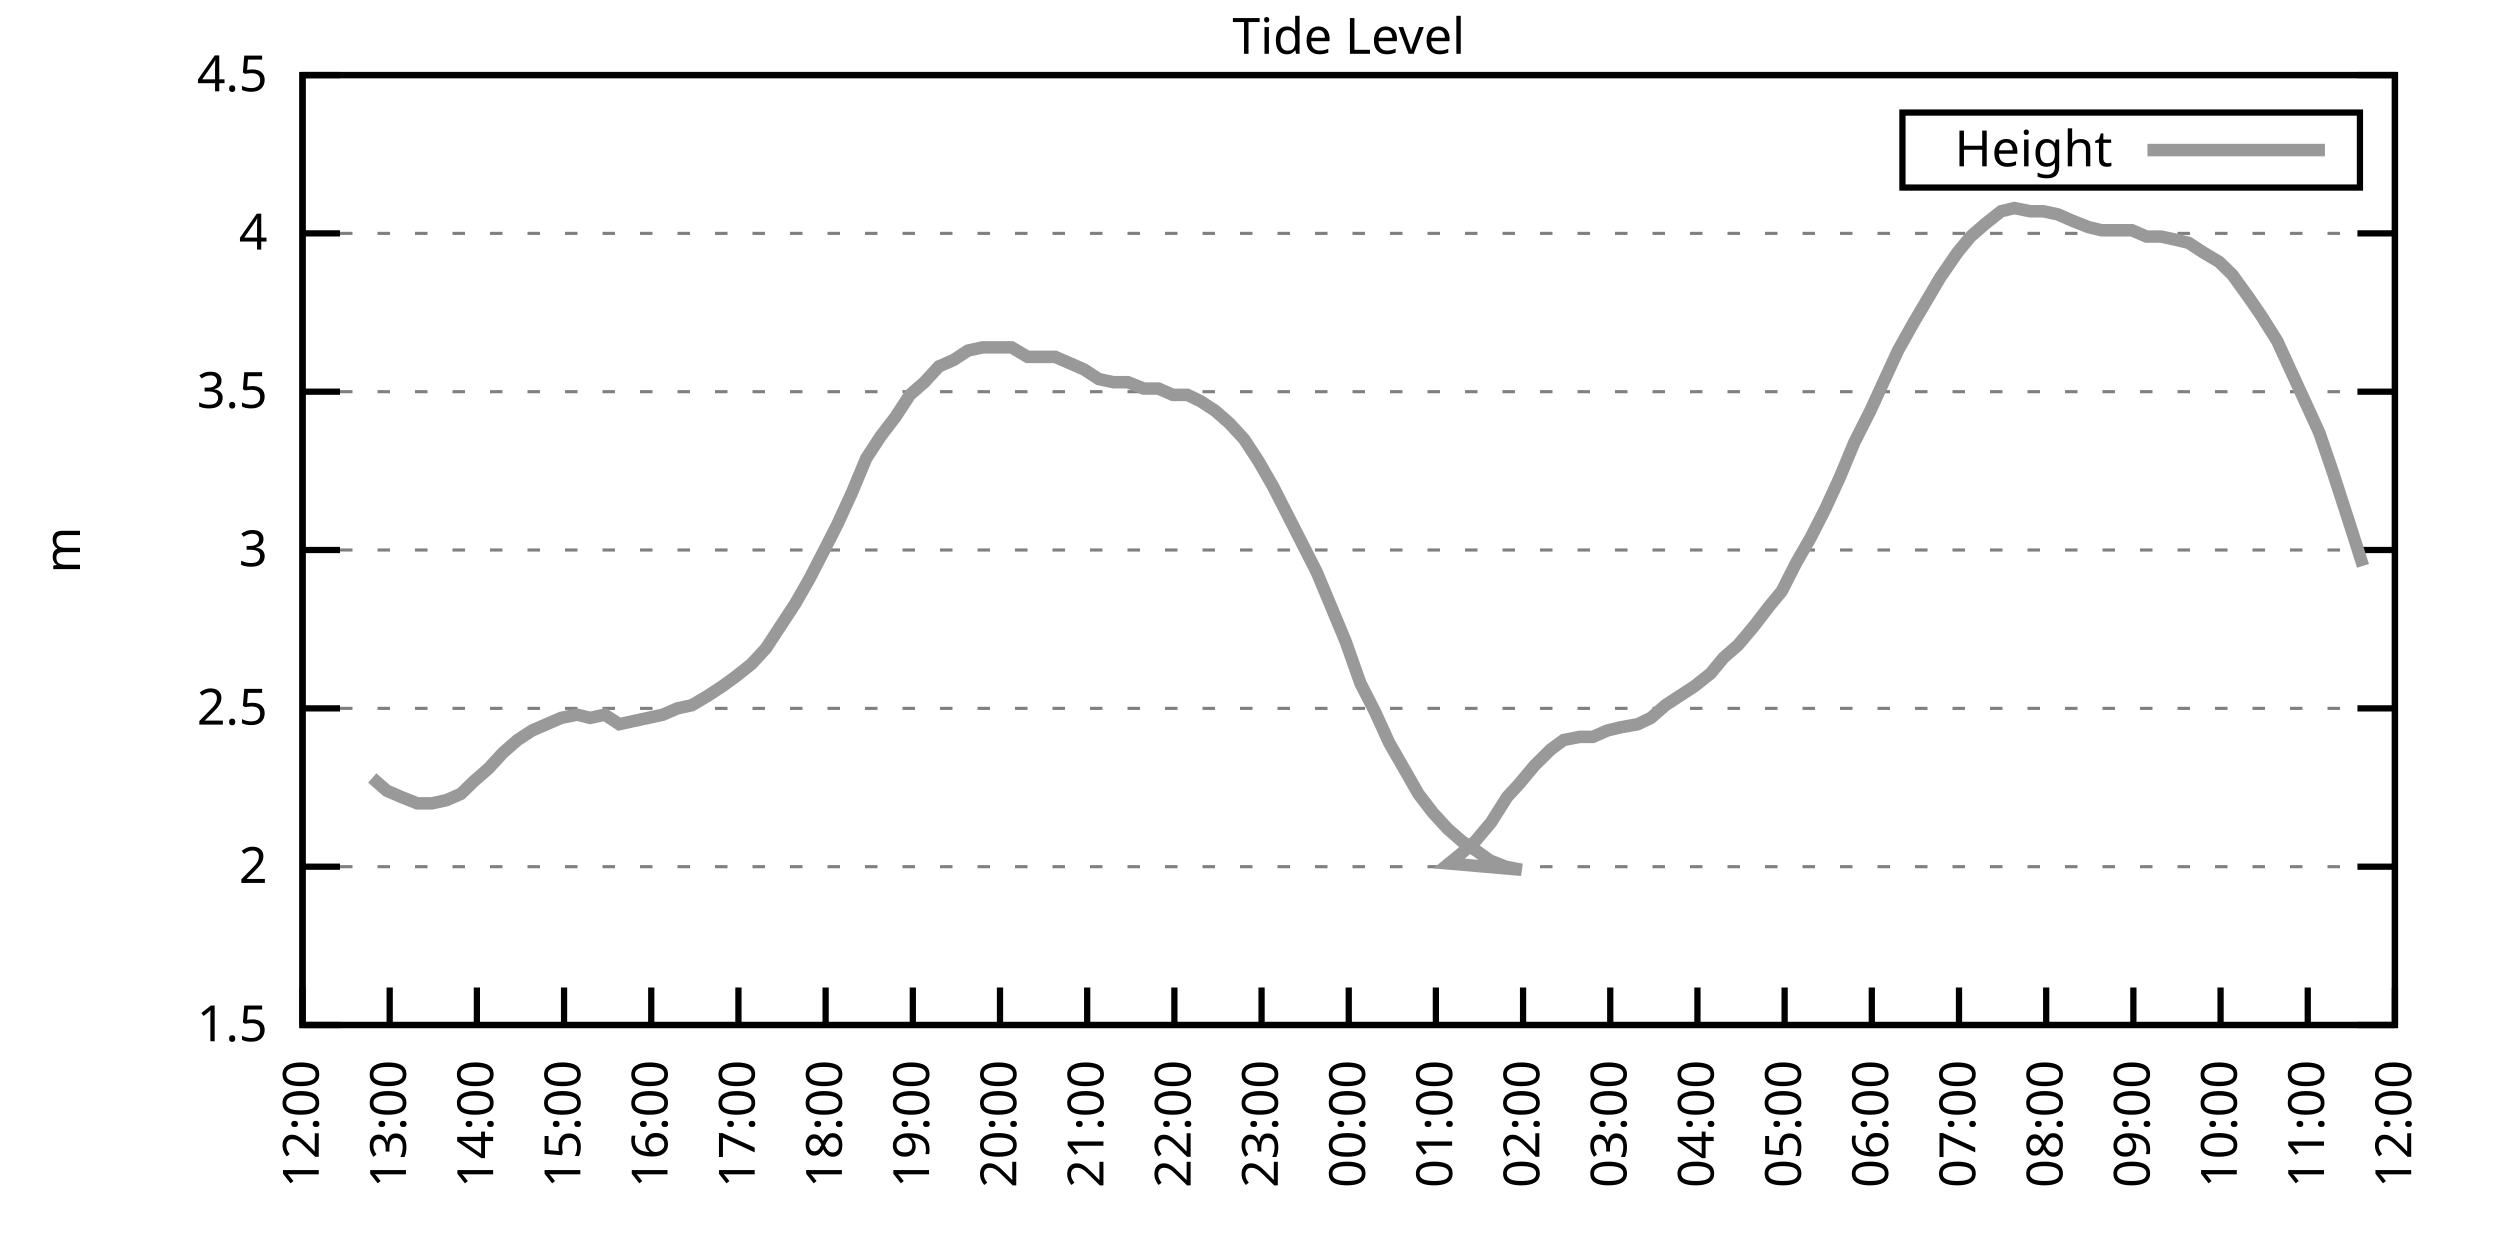
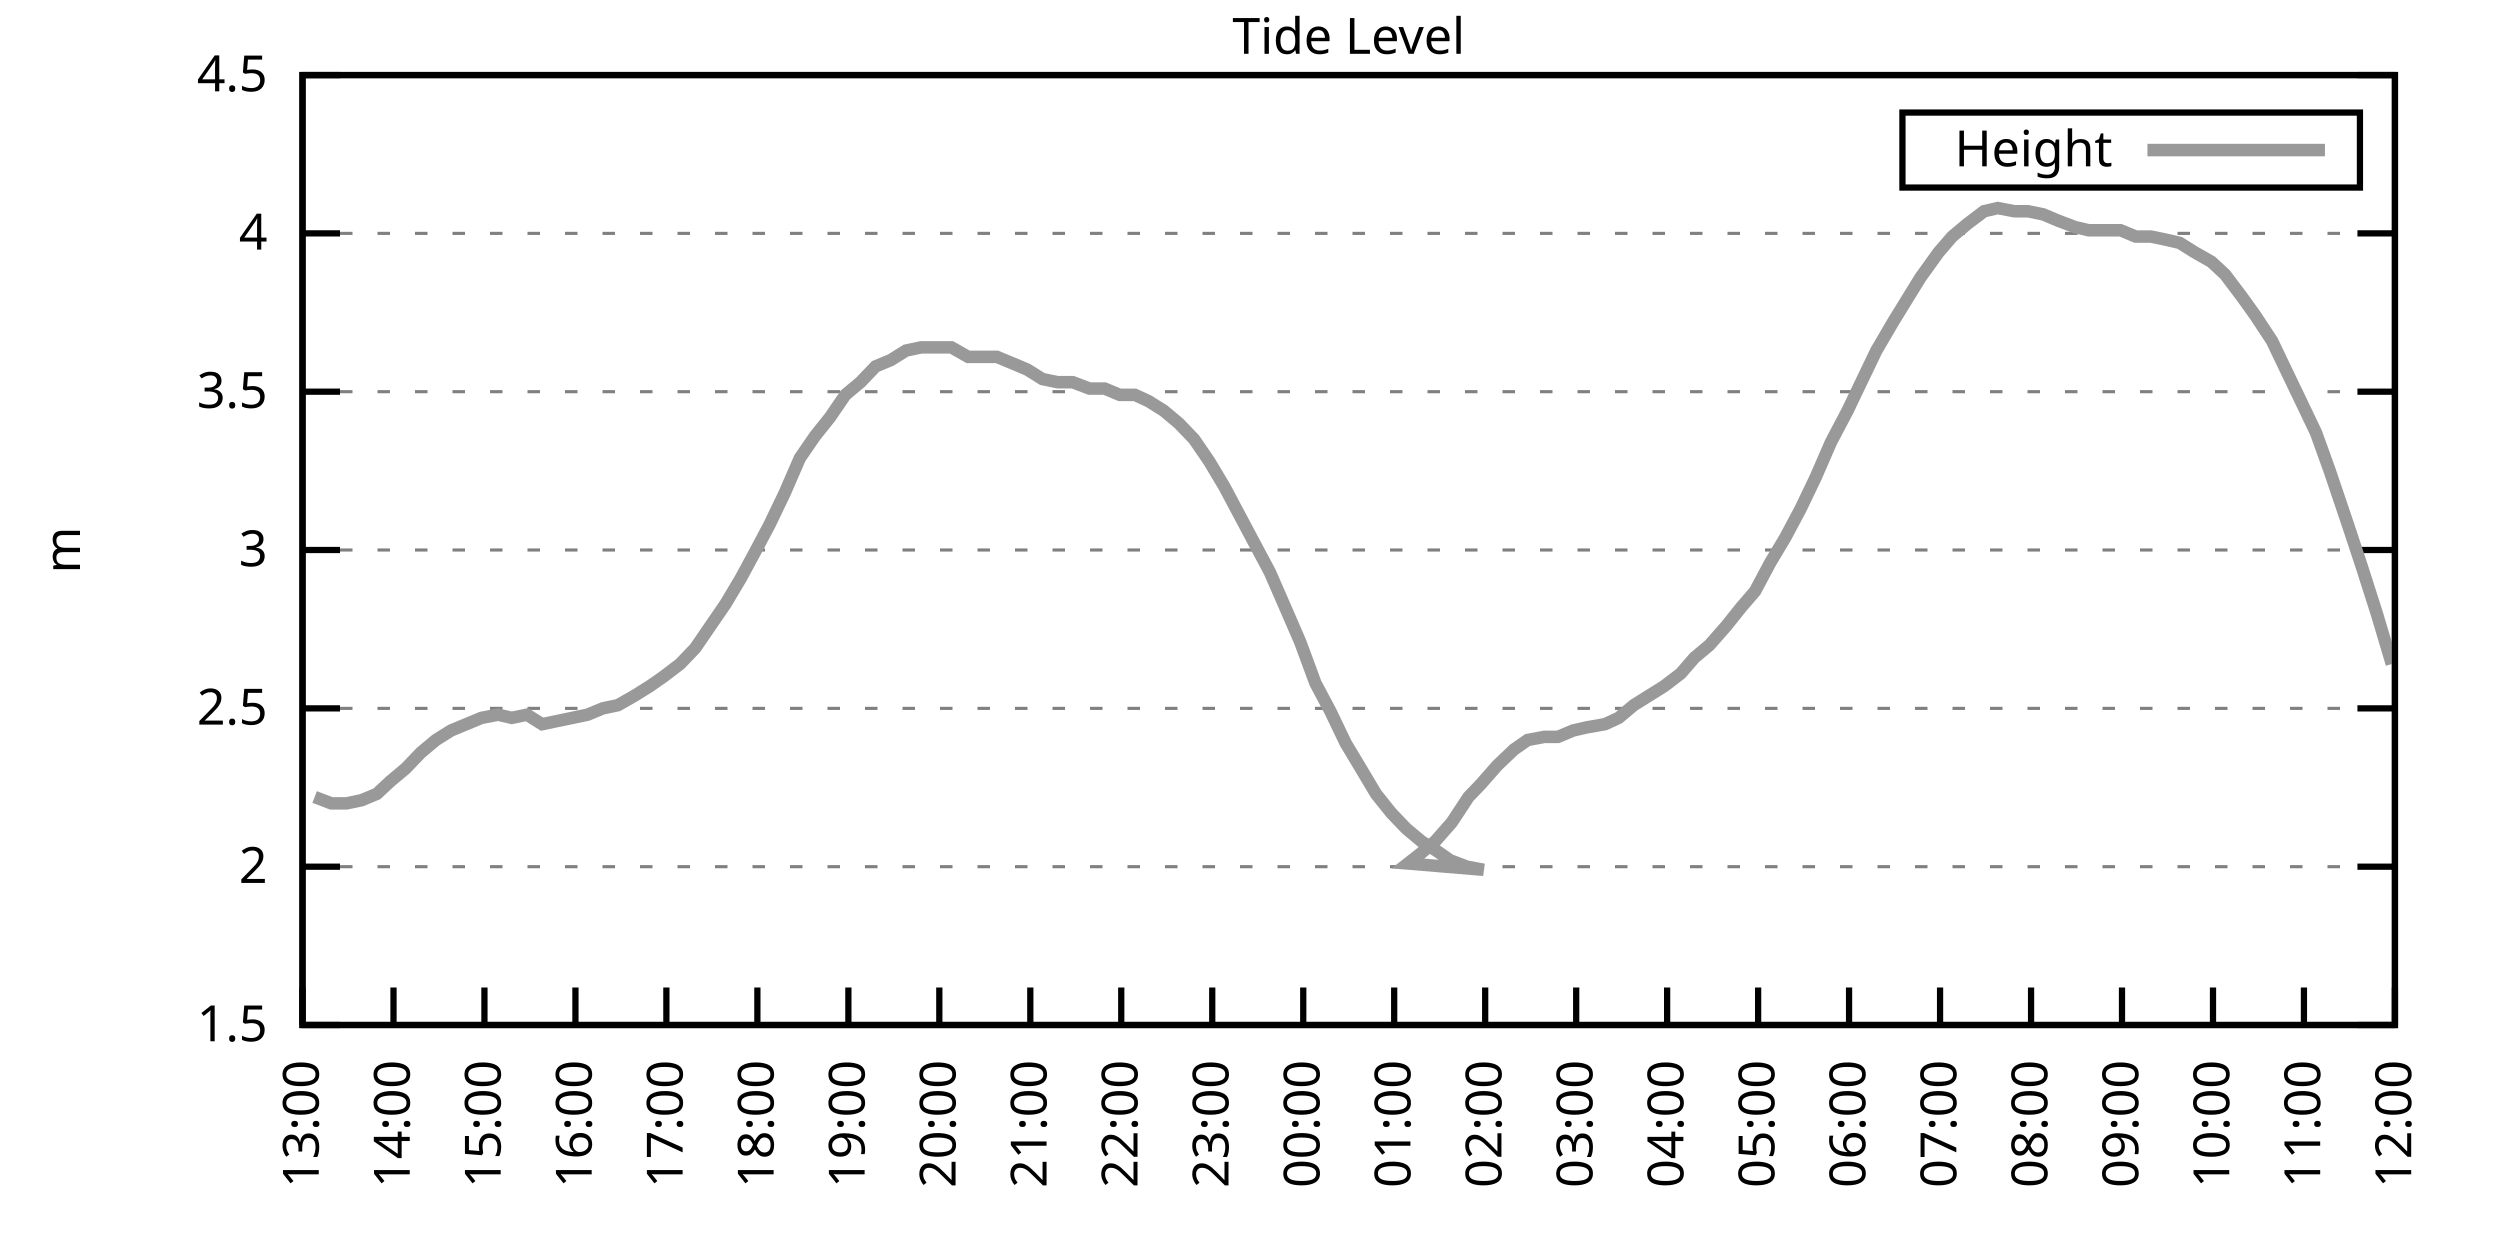
<svg xmlns="http://www.w3.org/2000/svg" xmlns:xlink="http://www.w3.org/1999/xlink" width="400" height="200" viewBox="0 0 400 200">
  <g id="gnuplot_canvas">
    <rect x="0" y="0" width="400" height="200" fill="none" />
    <defs>
      <circle id="gpDot" r="0.5" stroke-width="0.5" stroke="currentColor" />
      <path id="gpPt0" stroke-width="0.333" stroke="currentColor" d="M-1,0 h2 M0,-1 v2" />
      <path id="gpPt1" stroke-width="0.333" stroke="currentColor" d="M-1,-1 L1,1 M1,-1 L-1,1" />
      <path id="gpPt2" stroke-width="0.333" stroke="currentColor" d="M-1,0 L1,0 M0,-1 L0,1 M-1,-1 L1,1 M-1,1 L1,-1" />
      <rect id="gpPt3" stroke-width="0.333" stroke="currentColor" x="-1" y="-1" width="2" height="2" />
      <rect id="gpPt4" stroke-width="0.333" stroke="currentColor" fill="currentColor" x="-1" y="-1" width="2" height="2" />
      <circle id="gpPt5" stroke-width="0.333" stroke="currentColor" cx="0" cy="0" r="1" />
      <use xlink:href="#gpPt5" id="gpPt6" fill="currentColor" stroke="none" />
      <path id="gpPt7" stroke-width="0.333" stroke="currentColor" d="M0,-1.33 L-1.33,0.67 L1.33,0.67 z" />
      <use xlink:href="#gpPt7" id="gpPt8" fill="currentColor" stroke="none" />
      <use xlink:href="#gpPt7" id="gpPt9" stroke="currentColor" transform="rotate(180)" />
      <use xlink:href="#gpPt9" id="gpPt10" fill="currentColor" stroke="none" />
      <use xlink:href="#gpPt3" id="gpPt11" stroke="currentColor" transform="rotate(45)" />
      <use xlink:href="#gpPt11" id="gpPt12" fill="currentColor" stroke="none" />
      <path id="gpPt13" stroke-width="0.333" stroke="currentColor" d="M0,1.330 L1.265,0.411 L0.782,-1.067 L-0.782,-1.076 L-1.265,0.411 z" />
      <use xlink:href="#gpPt13" id="gpPt14" fill="currentColor" stroke="none" />
      <filter id="textbox" filterUnits="objectBoundingBox" x="0" y="0" height="1" width="1">
        <feFlood flood-color="white" flood-opacity="1" result="bgnd" />
        <feComposite in="SourceGraphic" in2="bgnd" operator="atop" />
      </filter>
      <filter id="greybox" filterUnits="objectBoundingBox" x="0" y="0" height="1" width="1">
        <feFlood flood-color="lightgrey" flood-opacity="1" result="grey" />
        <feComposite in="SourceGraphic" in2="grey" operator="atop" />
      </filter>
    </defs>
    <g fill="none" color="white" stroke="currentColor" stroke-width="1.00" stroke-linecap="butt" stroke-linejoin="miter">
</g>
    <g fill="none" color="black" stroke="currentColor" stroke-width="1.00" stroke-linecap="butt" stroke-linejoin="miter">
      <g stroke="none" shape-rendering="crispEdges">
        <polygon fill="rgb(255, 255, 255)" points="48.40,164.00 383.18,164.00 383.18,12.02 48.40,12.02 " />
      </g>
    </g>
    <g fill="none" color="black" stroke="currentColor" stroke-width="1.00" stroke-linecap="butt" stroke-linejoin="miter">
</g>
    <g fill="none" color="black" stroke="black" stroke-width="0.50" stroke-linecap="butt" stroke-linejoin="miter">
</g>
    <g fill="none" color="gray" stroke="currentColor" stroke-width="0.50" stroke-linecap="butt" stroke-linejoin="miter">
      <path stroke="gray" stroke-dasharray="2,4" class="gridline" d="M48.40,164.00 L383.19,164.00  " />
    </g>
    <g fill="none" color="gray" stroke="gray" stroke-width="1.00" stroke-linecap="butt" stroke-linejoin="miter">
</g>
    <g fill="none" color="black" stroke="currentColor" stroke-width="1.00" stroke-linecap="butt" stroke-linejoin="miter">
      <path stroke="black" d="M48.40,164.00 L54.40,164.00 M383.19,164.00 L377.19,164.00  " />
      <g transform="translate(42.80,166.60)" stroke="none" fill="black" font-family="Sans" font-size="8.00" text-anchor="end">
        <text>
          <tspan font-family="Sans"> 1.5</tspan>
        </text>
      </g>
    </g>
    <g fill="none" color="black" stroke="currentColor" stroke-width="1.00" stroke-linecap="butt" stroke-linejoin="miter">
</g>
    <g fill="none" color="black" stroke="black" stroke-width="0.50" stroke-linecap="butt" stroke-linejoin="miter">
</g>
    <g fill="none" color="gray" stroke="currentColor" stroke-width="0.50" stroke-linecap="butt" stroke-linejoin="miter">
      <path stroke="gray" stroke-dasharray="2,4" class="gridline" d="M48.40,138.67 L383.19,138.67  " />
    </g>
    <g fill="none" color="gray" stroke="gray" stroke-width="1.00" stroke-linecap="butt" stroke-linejoin="miter">
</g>
    <g fill="none" color="black" stroke="currentColor" stroke-width="1.00" stroke-linecap="butt" stroke-linejoin="miter">
      <path stroke="black" d="M48.40,138.67 L54.40,138.67 M383.19,138.67 L377.19,138.67  " />
      <g transform="translate(42.80,141.27)" stroke="none" fill="black" font-family="Sans" font-size="8.00" text-anchor="end">
        <text>
          <tspan font-family="Sans"> 2</tspan>
        </text>
      </g>
    </g>
    <g fill="none" color="black" stroke="currentColor" stroke-width="1.00" stroke-linecap="butt" stroke-linejoin="miter">
</g>
    <g fill="none" color="black" stroke="black" stroke-width="0.50" stroke-linecap="butt" stroke-linejoin="miter">
</g>
    <g fill="none" color="gray" stroke="currentColor" stroke-width="0.50" stroke-linecap="butt" stroke-linejoin="miter">
      <path stroke="gray" stroke-dasharray="2,4" class="gridline" d="M48.40,113.34 L383.19,113.34  " />
    </g>
    <g fill="none" color="gray" stroke="gray" stroke-width="1.00" stroke-linecap="butt" stroke-linejoin="miter">
</g>
    <g fill="none" color="black" stroke="currentColor" stroke-width="1.00" stroke-linecap="butt" stroke-linejoin="miter">
      <path stroke="black" d="M48.40,113.34 L54.40,113.34 M383.19,113.34 L377.19,113.34  " />
      <g transform="translate(42.80,115.94)" stroke="none" fill="black" font-family="Sans" font-size="8.00" text-anchor="end">
        <text>
          <tspan font-family="Sans"> 2.5</tspan>
        </text>
      </g>
    </g>
    <g fill="none" color="black" stroke="currentColor" stroke-width="1.00" stroke-linecap="butt" stroke-linejoin="miter">
</g>
    <g fill="none" color="black" stroke="black" stroke-width="0.50" stroke-linecap="butt" stroke-linejoin="miter">
</g>
    <g fill="none" color="gray" stroke="currentColor" stroke-width="0.50" stroke-linecap="butt" stroke-linejoin="miter">
      <path stroke="gray" stroke-dasharray="2,4" class="gridline" d="M48.40,88.00 L383.19,88.00  " />
    </g>
    <g fill="none" color="gray" stroke="gray" stroke-width="1.00" stroke-linecap="butt" stroke-linejoin="miter">
</g>
    <g fill="none" color="black" stroke="currentColor" stroke-width="1.00" stroke-linecap="butt" stroke-linejoin="miter">
      <path stroke="black" d="M48.40,88.00 L54.40,88.00 M383.19,88.00 L377.19,88.00  " />
      <g transform="translate(42.80,90.60)" stroke="none" fill="black" font-family="Sans" font-size="8.00" text-anchor="end">
        <text>
          <tspan font-family="Sans"> 3</tspan>
        </text>
      </g>
    </g>
    <g fill="none" color="black" stroke="currentColor" stroke-width="1.00" stroke-linecap="butt" stroke-linejoin="miter">
</g>
    <g fill="none" color="black" stroke="black" stroke-width="0.50" stroke-linecap="butt" stroke-linejoin="miter">
</g>
    <g fill="none" color="gray" stroke="currentColor" stroke-width="0.50" stroke-linecap="butt" stroke-linejoin="miter">
      <path stroke="gray" stroke-dasharray="2,4" class="gridline" d="M48.40,62.67 L383.19,62.67  " />
    </g>
    <g fill="none" color="gray" stroke="gray" stroke-width="1.00" stroke-linecap="butt" stroke-linejoin="miter">
</g>
    <g fill="none" color="black" stroke="currentColor" stroke-width="1.00" stroke-linecap="butt" stroke-linejoin="miter">
      <path stroke="black" d="M48.40,62.67 L54.40,62.67 M383.19,62.67 L377.19,62.67  " />
      <g transform="translate(42.80,65.27)" stroke="none" fill="black" font-family="Sans" font-size="8.00" text-anchor="end">
        <text>
          <tspan font-family="Sans"> 3.5</tspan>
        </text>
      </g>
    </g>
    <g fill="none" color="black" stroke="currentColor" stroke-width="1.00" stroke-linecap="butt" stroke-linejoin="miter">
</g>
    <g fill="none" color="black" stroke="black" stroke-width="0.50" stroke-linecap="butt" stroke-linejoin="miter">
</g>
    <g fill="none" color="gray" stroke="currentColor" stroke-width="0.50" stroke-linecap="butt" stroke-linejoin="miter">
      <path stroke="gray" stroke-dasharray="2,4" class="gridline" d="M48.40,37.34 L383.19,37.34  " />
    </g>
    <g fill="none" color="gray" stroke="gray" stroke-width="1.00" stroke-linecap="butt" stroke-linejoin="miter">
</g>
    <g fill="none" color="black" stroke="currentColor" stroke-width="1.00" stroke-linecap="butt" stroke-linejoin="miter">
      <path stroke="black" d="M48.40,37.34 L54.40,37.34 M383.19,37.34 L377.19,37.34  " />
      <g transform="translate(42.80,39.94)" stroke="none" fill="black" font-family="Sans" font-size="8.00" text-anchor="end">
        <text>
          <tspan font-family="Sans"> 4</tspan>
        </text>
      </g>
    </g>
    <g fill="none" color="black" stroke="currentColor" stroke-width="1.00" stroke-linecap="butt" stroke-linejoin="miter">
</g>
    <g fill="none" color="black" stroke="black" stroke-width="0.50" stroke-linecap="butt" stroke-linejoin="miter">
</g>
    <g fill="none" color="gray" stroke="currentColor" stroke-width="0.50" stroke-linecap="butt" stroke-linejoin="miter">
      <path stroke="gray" stroke-dasharray="2,4" class="gridline" d="M48.40,12.01 L383.19,12.01  " />
    </g>
    <g fill="none" color="gray" stroke="gray" stroke-width="1.00" stroke-linecap="butt" stroke-linejoin="miter">
</g>
    <g fill="none" color="black" stroke="currentColor" stroke-width="1.00" stroke-linecap="butt" stroke-linejoin="miter">
      <path stroke="black" d="M48.40,12.01 L54.40,12.01 M383.19,12.01 L377.19,12.01  " />
      <g transform="translate(42.80,14.61)" stroke="none" fill="black" font-family="Sans" font-size="8.00" text-anchor="end">
        <text>
          <tspan font-family="Sans"> 4.5</tspan>
        </text>
      </g>
    </g>
    <g fill="none" color="black" stroke="currentColor" stroke-width="1.00" stroke-linecap="butt" stroke-linejoin="miter">
      <path stroke="black" d="M48.40,164.00 L48.40,158.00  " />
      <g transform="translate(51.00,169.60) rotate(270.00)" stroke="none" fill="black" font-family="Sans" font-size="8.00" text-anchor="end">
        <text>
-           <tspan font-family="Sans">12:00</tspan>
-         </text>
-       </g>
-     </g>
-     <g fill="none" color="black" stroke="currentColor" stroke-width="1.00" stroke-linecap="butt" stroke-linejoin="miter">
-       <path stroke="black" d="M62.35,164.00 L62.35,158.00  " />
-       <g transform="translate(64.95,169.60) rotate(270.00)" stroke="none" fill="black" font-family="Sans" font-size="8.00" text-anchor="end">
-         <text>
          <tspan font-family="Sans">13:00</tspan>
        </text>
      </g>
    </g>
    <g fill="none" color="black" stroke="currentColor" stroke-width="1.00" stroke-linecap="butt" stroke-linejoin="miter">
-       <path stroke="black" d="M76.30,164.00 L76.30,158.00  " />
-       <g transform="translate(78.90,169.60) rotate(270.00)" stroke="none" fill="black" font-family="Sans" font-size="8.00" text-anchor="end">
+       <path stroke="black" d="M62.96,164.00 L62.96,158.00  " />
+       <g transform="translate(65.56,169.60) rotate(270.00)" stroke="none" fill="black" font-family="Sans" font-size="8.00" text-anchor="end">
        <text>
          <tspan font-family="Sans">14:00</tspan>
        </text>
      </g>
    </g>
    <g fill="none" color="black" stroke="currentColor" stroke-width="1.00" stroke-linecap="butt" stroke-linejoin="miter">
-       <path stroke="black" d="M90.25,164.00 L90.25,158.00  " />
-       <g transform="translate(92.85,169.60) rotate(270.00)" stroke="none" fill="black" font-family="Sans" font-size="8.00" text-anchor="end">
+       <path stroke="black" d="M77.51,164.00 L77.51,158.00  " />
+       <g transform="translate(80.11,169.60) rotate(270.00)" stroke="none" fill="black" font-family="Sans" font-size="8.00" text-anchor="end">
        <text>
          <tspan font-family="Sans">15:00</tspan>
        </text>
      </g>
    </g>
    <g fill="none" color="black" stroke="currentColor" stroke-width="1.00" stroke-linecap="butt" stroke-linejoin="miter">
-       <path stroke="black" d="M104.20,164.00 L104.20,158.00  " />
-       <g transform="translate(106.80,169.60) rotate(270.00)" stroke="none" fill="black" font-family="Sans" font-size="8.00" text-anchor="end">
+       <path stroke="black" d="M92.07,164.00 L92.07,158.00  " />
+       <g transform="translate(94.67,169.60) rotate(270.00)" stroke="none" fill="black" font-family="Sans" font-size="8.00" text-anchor="end">
        <text>
          <tspan font-family="Sans">16:00</tspan>
        </text>
      </g>
    </g>
    <g fill="none" color="black" stroke="currentColor" stroke-width="1.00" stroke-linecap="butt" stroke-linejoin="miter">
-       <path stroke="black" d="M118.15,164.00 L118.15,158.00  " />
-       <g transform="translate(120.75,169.60) rotate(270.00)" stroke="none" fill="black" font-family="Sans" font-size="8.00" text-anchor="end">
+       <path stroke="black" d="M106.62,164.00 L106.62,158.00  " />
+       <g transform="translate(109.22,169.60) rotate(270.00)" stroke="none" fill="black" font-family="Sans" font-size="8.00" text-anchor="end">
        <text>
          <tspan font-family="Sans">17:00</tspan>
        </text>
      </g>
    </g>
    <g fill="none" color="black" stroke="currentColor" stroke-width="1.00" stroke-linecap="butt" stroke-linejoin="miter">
-       <path stroke="black" d="M132.10,164.00 L132.10,158.00  " />
-       <g transform="translate(134.70,169.60) rotate(270.00)" stroke="none" fill="black" font-family="Sans" font-size="8.00" text-anchor="end">
+       <path stroke="black" d="M121.18,164.00 L121.18,158.00  " />
+       <g transform="translate(123.78,169.60) rotate(270.00)" stroke="none" fill="black" font-family="Sans" font-size="8.00" text-anchor="end">
        <text>
          <tspan font-family="Sans">18:00</tspan>
        </text>
      </g>
    </g>
    <g fill="none" color="black" stroke="currentColor" stroke-width="1.00" stroke-linecap="butt" stroke-linejoin="miter">
-       <path stroke="black" d="M146.05,164.00 L146.05,158.00  " />
-       <g transform="translate(148.65,169.60) rotate(270.00)" stroke="none" fill="black" font-family="Sans" font-size="8.00" text-anchor="end">
+       <path stroke="black" d="M135.74,164.00 L135.74,158.00  " />
+       <g transform="translate(138.34,169.60) rotate(270.00)" stroke="none" fill="black" font-family="Sans" font-size="8.00" text-anchor="end">
        <text>
          <tspan font-family="Sans">19:00</tspan>
        </text>
      </g>
    </g>
    <g fill="none" color="black" stroke="currentColor" stroke-width="1.00" stroke-linecap="butt" stroke-linejoin="miter">
-       <path stroke="black" d="M160.00,164.00 L160.00,158.00  " />
-       <g transform="translate(162.60,169.60) rotate(270.00)" stroke="none" fill="black" font-family="Sans" font-size="8.00" text-anchor="end">
+       <path stroke="black" d="M150.29,164.00 L150.29,158.00  " />
+       <g transform="translate(152.89,169.60) rotate(270.00)" stroke="none" fill="black" font-family="Sans" font-size="8.00" text-anchor="end">
        <text>
          <tspan font-family="Sans">20:00</tspan>
        </text>
      </g>
    </g>
    <g fill="none" color="black" stroke="currentColor" stroke-width="1.00" stroke-linecap="butt" stroke-linejoin="miter">
-       <path stroke="black" d="M173.95,164.00 L173.95,158.00  " />
-       <g transform="translate(176.55,169.60) rotate(270.00)" stroke="none" fill="black" font-family="Sans" font-size="8.00" text-anchor="end">
+       <path stroke="black" d="M164.85,164.00 L164.85,158.00  " />
+       <g transform="translate(167.45,169.60) rotate(270.00)" stroke="none" fill="black" font-family="Sans" font-size="8.00" text-anchor="end">
        <text>
          <tspan font-family="Sans">21:00</tspan>
        </text>
      </g>
    </g>
    <g fill="none" color="black" stroke="currentColor" stroke-width="1.00" stroke-linecap="butt" stroke-linejoin="miter">
-       <path stroke="black" d="M187.90,164.00 L187.90,158.00  " />
-       <g transform="translate(190.50,169.60) rotate(270.00)" stroke="none" fill="black" font-family="Sans" font-size="8.00" text-anchor="end">
+       <path stroke="black" d="M179.40,164.00 L179.40,158.00  " />
+       <g transform="translate(182.00,169.60) rotate(270.00)" stroke="none" fill="black" font-family="Sans" font-size="8.00" text-anchor="end">
        <text>
          <tspan font-family="Sans">22:00</tspan>
        </text>
      </g>
    </g>
    <g fill="none" color="black" stroke="currentColor" stroke-width="1.00" stroke-linecap="butt" stroke-linejoin="miter">
-       <path stroke="black" d="M201.85,164.00 L201.85,158.00  " />
-       <g transform="translate(204.45,169.60) rotate(270.00)" stroke="none" fill="black" font-family="Sans" font-size="8.00" text-anchor="end">
+       <path stroke="black" d="M193.96,164.00 L193.96,158.00  " />
+       <g transform="translate(196.56,169.60) rotate(270.00)" stroke="none" fill="black" font-family="Sans" font-size="8.00" text-anchor="end">
        <text>
          <tspan font-family="Sans">23:00</tspan>
        </text>
      </g>
    </g>
    <g fill="none" color="black" stroke="currentColor" stroke-width="1.00" stroke-linecap="butt" stroke-linejoin="miter">
-       <path stroke="black" d="M215.80,164.00 L215.80,158.00  " />
-       <g transform="translate(218.40,169.60) rotate(270.00)" stroke="none" fill="black" font-family="Sans" font-size="8.00" text-anchor="end">
+       <path stroke="black" d="M208.52,164.00 L208.52,158.00  " />
+       <g transform="translate(211.12,169.60) rotate(270.00)" stroke="none" fill="black" font-family="Sans" font-size="8.00" text-anchor="end">
        <text>
          <tspan font-family="Sans">00:00</tspan>
        </text>
      </g>
    </g>
    <g fill="none" color="black" stroke="currentColor" stroke-width="1.00" stroke-linecap="butt" stroke-linejoin="miter">
-       <path stroke="black" d="M229.74,164.00 L229.74,158.00  " />
-       <g transform="translate(232.34,169.60) rotate(270.00)" stroke="none" fill="black" font-family="Sans" font-size="8.00" text-anchor="end">
+       <path stroke="black" d="M223.07,164.00 L223.07,158.00  " />
+       <g transform="translate(225.67,169.60) rotate(270.00)" stroke="none" fill="black" font-family="Sans" font-size="8.00" text-anchor="end">
        <text>
          <tspan font-family="Sans">01:00</tspan>
        </text>
      </g>
    </g>
    <g fill="none" color="black" stroke="currentColor" stroke-width="1.00" stroke-linecap="butt" stroke-linejoin="miter">
-       <path stroke="black" d="M243.69,164.00 L243.69,158.00  " />
-       <g transform="translate(246.29,169.60) rotate(270.00)" stroke="none" fill="black" font-family="Sans" font-size="8.00" text-anchor="end">
+       <path stroke="black" d="M237.63,164.00 L237.63,158.00  " />
+       <g transform="translate(240.23,169.60) rotate(270.00)" stroke="none" fill="black" font-family="Sans" font-size="8.00" text-anchor="end">
        <text>
          <tspan font-family="Sans">02:00</tspan>
        </text>
      </g>
    </g>
    <g fill="none" color="black" stroke="currentColor" stroke-width="1.00" stroke-linecap="butt" stroke-linejoin="miter">
-       <path stroke="black" d="M257.64,164.00 L257.64,158.00  " />
-       <g transform="translate(260.24,169.60) rotate(270.00)" stroke="none" fill="black" font-family="Sans" font-size="8.00" text-anchor="end">
+       <path stroke="black" d="M252.19,164.00 L252.19,158.00  " />
+       <g transform="translate(254.79,169.60) rotate(270.00)" stroke="none" fill="black" font-family="Sans" font-size="8.00" text-anchor="end">
        <text>
          <tspan font-family="Sans">03:00</tspan>
        </text>
      </g>
    </g>
    <g fill="none" color="black" stroke="currentColor" stroke-width="1.00" stroke-linecap="butt" stroke-linejoin="miter">
-       <path stroke="black" d="M271.59,164.00 L271.59,158.00  " />
-       <g transform="translate(274.19,169.60) rotate(270.00)" stroke="none" fill="black" font-family="Sans" font-size="8.00" text-anchor="end">
+       <path stroke="black" d="M266.74,164.00 L266.74,158.00  " />
+       <g transform="translate(269.34,169.60) rotate(270.00)" stroke="none" fill="black" font-family="Sans" font-size="8.00" text-anchor="end">
        <text>
          <tspan font-family="Sans">04:00</tspan>
        </text>
      </g>
    </g>
    <g fill="none" color="black" stroke="currentColor" stroke-width="1.00" stroke-linecap="butt" stroke-linejoin="miter">
-       <path stroke="black" d="M285.54,164.00 L285.54,158.00  " />
-       <g transform="translate(288.14,169.60) rotate(270.00)" stroke="none" fill="black" font-family="Sans" font-size="8.00" text-anchor="end">
+       <path stroke="black" d="M281.30,164.00 L281.30,158.00  " />
+       <g transform="translate(283.90,169.60) rotate(270.00)" stroke="none" fill="black" font-family="Sans" font-size="8.00" text-anchor="end">
        <text>
          <tspan font-family="Sans">05:00</tspan>
        </text>
      </g>
    </g>
    <g fill="none" color="black" stroke="currentColor" stroke-width="1.00" stroke-linecap="butt" stroke-linejoin="miter">
-       <path stroke="black" d="M299.49,164.00 L299.49,158.00  " />
-       <g transform="translate(302.09,169.60) rotate(270.00)" stroke="none" fill="black" font-family="Sans" font-size="8.00" text-anchor="end">
+       <path stroke="black" d="M295.85,164.00 L295.85,158.00  " />
+       <g transform="translate(298.45,169.60) rotate(270.00)" stroke="none" fill="black" font-family="Sans" font-size="8.00" text-anchor="end">
        <text>
          <tspan font-family="Sans">06:00</tspan>
        </text>
      </g>
    </g>
    <g fill="none" color="black" stroke="currentColor" stroke-width="1.00" stroke-linecap="butt" stroke-linejoin="miter">
-       <path stroke="black" d="M313.44,164.00 L313.44,158.00  " />
-       <g transform="translate(316.04,169.60) rotate(270.00)" stroke="none" fill="black" font-family="Sans" font-size="8.00" text-anchor="end">
+       <path stroke="black" d="M310.41,164.00 L310.41,158.00  " />
+       <g transform="translate(313.01,169.60) rotate(270.00)" stroke="none" fill="black" font-family="Sans" font-size="8.00" text-anchor="end">
        <text>
          <tspan font-family="Sans">07:00</tspan>
        </text>
      </g>
    </g>
    <g fill="none" color="black" stroke="currentColor" stroke-width="1.00" stroke-linecap="butt" stroke-linejoin="miter">
-       <path stroke="black" d="M327.39,164.00 L327.39,158.00  " />
-       <g transform="translate(329.99,169.60) rotate(270.00)" stroke="none" fill="black" font-family="Sans" font-size="8.00" text-anchor="end">
+       <path stroke="black" d="M324.97,164.00 L324.97,158.00  " />
+       <g transform="translate(327.57,169.60) rotate(270.00)" stroke="none" fill="black" font-family="Sans" font-size="8.00" text-anchor="end">
        <text>
          <tspan font-family="Sans">08:00</tspan>
        </text>
      </g>
    </g>
    <g fill="none" color="black" stroke="currentColor" stroke-width="1.00" stroke-linecap="butt" stroke-linejoin="miter">
-       <path stroke="black" d="M341.34,164.00 L341.34,158.00  " />
-       <g transform="translate(343.94,169.60) rotate(270.00)" stroke="none" fill="black" font-family="Sans" font-size="8.00" text-anchor="end">
+       <path stroke="black" d="M339.52,164.00 L339.52,158.00  " />
+       <g transform="translate(342.12,169.60) rotate(270.00)" stroke="none" fill="black" font-family="Sans" font-size="8.00" text-anchor="end">
        <text>
          <tspan font-family="Sans">09:00</tspan>
        </text>
      </g>
    </g>
    <g fill="none" color="black" stroke="currentColor" stroke-width="1.00" stroke-linecap="butt" stroke-linejoin="miter">
-       <path stroke="black" d="M355.29,164.00 L355.29,158.00  " />
-       <g transform="translate(357.89,169.60) rotate(270.00)" stroke="none" fill="black" font-family="Sans" font-size="8.00" text-anchor="end">
+       <path stroke="black" d="M354.08,164.00 L354.08,158.00  " />
+       <g transform="translate(356.68,169.60) rotate(270.00)" stroke="none" fill="black" font-family="Sans" font-size="8.00" text-anchor="end">
        <text>
          <tspan font-family="Sans">10:00</tspan>
        </text>
      </g>
    </g>
    <g fill="none" color="black" stroke="currentColor" stroke-width="1.00" stroke-linecap="butt" stroke-linejoin="miter">
-       <path stroke="black" d="M369.24,164.00 L369.24,158.00  " />
-       <g transform="translate(371.84,169.60) rotate(270.00)" stroke="none" fill="black" font-family="Sans" font-size="8.00" text-anchor="end">
+       <path stroke="black" d="M368.63,164.00 L368.63,158.00  " />
+       <g transform="translate(371.23,169.60) rotate(270.00)" stroke="none" fill="black" font-family="Sans" font-size="8.00" text-anchor="end">
        <text>
          <tspan font-family="Sans">11:00</tspan>
        </text>
      </g>
    </g>
    <g fill="none" color="black" stroke="currentColor" stroke-width="1.00" stroke-linecap="butt" stroke-linejoin="miter">
      <path stroke="black" d="M383.19,164.00 L383.19,158.00  " />
      <g transform="translate(385.79,169.60) rotate(270.00)" stroke="none" fill="black" font-family="Sans" font-size="8.00" text-anchor="end">
        <text>
          <tspan font-family="Sans">12:00</tspan>
        </text>
      </g>
    </g>
    <g fill="none" color="black" stroke="currentColor" stroke-width="1.00" stroke-linecap="butt" stroke-linejoin="miter">
</g>
    <g fill="none" color="black" stroke="currentColor" stroke-width="1.00" stroke-linecap="butt" stroke-linejoin="miter">
      <path stroke="black" d="M48.40,12.01 L48.40,164.00 L383.19,164.00 L383.19,12.01 L48.40,12.01 Z  " />
    </g>
    <g fill="none" color="black" stroke="currentColor" stroke-width="1.00" stroke-linecap="butt" stroke-linejoin="miter">
</g>
    <g fill="none" color="black" stroke="currentColor" stroke-width="1.00" stroke-linecap="butt" stroke-linejoin="miter">
      <path stroke="black" d="M304.39,30.01 L304.39,18.01 L377.59,18.01 L377.59,30.01 L304.39,30.01 Z  " />
    </g>
    <g id="Tide_level_plot_1">
      <g fill="none" color="white" stroke="black" stroke-width="2.00" stroke-linecap="butt" stroke-linejoin="miter">
</g>
      <g fill="none" color="black" stroke="currentColor" stroke-width="2.00" stroke-linecap="butt" stroke-linejoin="miter">
        <g transform="translate(337.99,26.61)" stroke="none" fill="black" font-family="Sans" font-size="8.00" text-anchor="end">
          <text>
            <tspan font-family="Sans">Height</tspan>
          </text>
        </g>
      </g>
      <g fill="none" color="black" stroke="currentColor" stroke-width="2.00" stroke-linecap="butt" stroke-linejoin="miter">
-         <path stroke="rgb(153, 153, 153)" d="M343.59,24.01 L371.99,24.01 M59.56,124.48 L61.88,126.51 L64.21,127.52 L66.77,128.54 L69.09,128.54 L71.42,128.03   L73.74,127.02 L75.83,124.99 L78.16,122.96 L80.48,120.43 L82.81,118.40 L85.13,116.88 L87.46,115.87 L89.78,114.86   L92.34,114.35 L94.43,114.86 L96.76,114.35 L99.08,115.87 L101.41,115.36 L103.73,114.86 L106.06,114.35 L108.38,113.34   L110.71,112.83 L113.27,111.31 L115.59,109.79 L117.68,108.27 L120.24,106.24 L122.57,103.71 L124.89,100.16 L127.22,96.62   L129.54,92.56 L131.63,88.51 L133.96,83.95 L136.28,78.89 L138.61,73.31 L140.93,69.77 L143.26,66.73 L145.58,63.18   L147.91,61.15 L150.23,58.62 L152.56,57.61 L154.88,56.09 L157.21,55.58 L159.53,55.58 L161.86,55.58 L164.41,57.10   L166.74,57.10 L168.83,57.10 L171.16,58.11 L173.48,59.13 L175.81,60.65 L178.13,61.15 L180.46,61.15 L183.01,62.17   L185.34,62.17 L187.66,63.18 L189.99,63.18 L192.08,64.19 L194.41,65.71 L196.73,67.74 L199.06,70.27 L201.38,73.82   L203.71,77.87 L208.36,86.99 L210.68,91.55 L213.01,97.12 L215.33,102.70 L217.65,109.28 L219.98,113.84 L222.30,118.91   L224.63,122.96 L226.95,127.02 L229.28,130.06 L231.60,132.59 L233.93,134.62 L236.25,136.14 L238.35,137.66 L240.90,138.67   L243.46,139.17 L231.84,138.16 L233.70,136.64 L236.02,134.62 L238.58,131.58 L241.14,127.52 L243.00,125.50 L245.55,122.46   L248.11,119.92 L250.20,118.40 L252.76,117.90 L254.85,117.90 L257.18,116.88 L259.27,116.38 L262.06,115.87 L264.15,114.86   L266.48,112.83 L268.80,111.31 L271.13,109.79 L273.69,107.76 L275.78,105.23 L278.10,103.20 L280.66,100.16 L282.99,97.12   L285.08,94.59 L287.40,90.03 L289.73,85.98 L292.05,81.42 L294.38,76.35 L296.70,70.78 L299.26,65.71 L301.35,61.15   L303.68,56.09 L306.23,51.53 L308.33,47.98 L310.42,44.43 L313.21,40.38 L315.30,37.85 L317.63,35.82 L320.18,33.80   L322.28,33.29 L324.83,33.80 L326.93,33.80 L329.25,34.30 L331.58,35.32 L334.13,36.33 L336.23,36.84 L338.55,36.84   L341.11,36.84 L343.43,37.85 L345.76,37.85 L348.08,38.35 L350.18,38.86 L352.50,40.38 L355.06,41.90 L357.15,43.93   L359.71,47.47 L361.80,50.51 L364.36,54.57 L366.45,59.13 L368.78,64.19 L371.10,69.26 L373.19,75.34 L375.98,83.95   L378.08,90.54  " />
+         <path stroke="rgb(153, 153, 153)" d="M343.59,24.01 L371.99,24.01 M50.34,127.52 L53.01,128.54 L55.44,128.54 L57.86,128.03 L60.29,127.02 L62.47,124.99   L64.90,122.96 L67.32,120.43 L69.75,118.40 L72.17,116.88 L74.60,115.87 L77.03,114.86 L79.70,114.35 L81.88,114.86   L84.31,114.35 L86.73,115.87 L89.16,115.36 L91.58,114.86 L94.01,114.35 L96.44,113.34 L98.86,112.83 L101.53,111.31   L103.96,109.79 L106.14,108.27 L108.81,106.24 L111.23,103.71 L113.66,100.16 L116.09,96.62 L118.51,92.56 L120.70,88.51   L123.12,83.95 L125.55,78.89 L127.97,73.31 L130.40,69.77 L132.83,66.73 L135.25,63.18 L137.68,61.15 L140.10,58.62   L142.53,57.61 L144.96,56.09 L147.38,55.58 L149.81,55.58 L152.23,55.58 L154.90,57.10 L157.33,57.10 L159.51,57.10   L161.94,58.11 L164.36,59.13 L166.79,60.65 L169.22,61.15 L171.64,61.15 L174.31,62.17 L176.74,62.17 L179.16,63.18   L181.59,63.18 L183.77,64.19 L186.20,65.71 L188.62,67.74 L191.05,70.27 L193.48,73.82 L195.90,77.87 L200.75,86.99   L203.18,91.55 L205.61,97.12 L208.03,102.70 L210.46,109.28 L212.88,113.84 L215.31,118.91 L217.74,122.96 L220.16,127.02   L222.59,130.06 L225.01,132.59 L227.44,134.62 L229.87,136.14 L232.05,137.66 L234.72,138.67 L237.39,139.17 L225.26,138.16   L227.20,136.64 L229.62,134.62 L232.29,131.58 L234.96,127.52 L236.90,125.50 L239.57,122.46 L242.24,119.92 L244.42,118.40   L247.09,117.90 L249.27,117.90 L251.70,116.88 L253.88,116.38 L256.79,115.87 L258.98,114.86 L261.40,112.83 L263.83,111.31   L266.26,109.79 L268.92,107.76 L271.11,105.23 L273.53,103.20 L276.20,100.16 L278.63,97.12 L280.81,94.59 L283.24,90.03   L285.66,85.98 L288.09,81.42 L290.52,76.35 L292.94,70.78 L295.61,65.71 L297.79,61.15 L300.22,56.09 L302.89,51.53   L305.07,47.98 L307.26,44.43 L310.17,40.38 L312.35,37.85 L314.78,35.82 L317.45,33.80 L319.63,33.29 L322.30,33.80   L324.48,33.80 L326.91,34.30 L329.33,35.32 L332.00,36.33 L334.18,36.84 L336.61,36.84 L339.28,36.84 L341.71,37.85   L344.13,37.85 L346.56,38.35 L348.74,38.86 L351.17,40.38 L353.84,41.90 L356.02,43.93 L358.69,47.47 L360.87,50.51   L363.54,54.57 L365.72,59.13 L368.15,64.19 L370.57,69.26 L372.76,75.34 L375.67,83.95 L377.85,90.54 L380.28,98.14   L382.70,106.24  " />
      </g>
    </g>
    <g fill="none" color="black" stroke="currentColor" stroke-width="2.00" stroke-linecap="butt" stroke-linejoin="miter">
</g>
    <g fill="none" color="black" stroke="black" stroke-width="1.00" stroke-linecap="butt" stroke-linejoin="miter">
</g>
    <g fill="none" color="black" stroke="currentColor" stroke-width="1.00" stroke-linecap="butt" stroke-linejoin="miter">
      <path stroke="black" d="M48.40,12.01 L48.40,164.00 L383.19,164.00 L383.19,12.01 L48.40,12.01 Z  " />
      <g transform="translate(12.80,88.01) rotate(270.00)" stroke="none" fill="black" font-family="Sans" font-size="8.00" text-anchor="middle">
        <text>
          <tspan font-family="Sans">m</tspan>
        </text>
      </g>
    </g>
    <g fill="none" color="black" stroke="currentColor" stroke-width="1.00" stroke-linecap="butt" stroke-linejoin="miter">
</g>
    <g fill="none" color="black" stroke="currentColor" stroke-width="1.00" stroke-linecap="butt" stroke-linejoin="miter">
      <g transform="translate(215.79,8.61)" stroke="none" fill="black" font-family="Sans" font-size="8.00" text-anchor="middle">
        <text>
          <tspan font-family="Sans">Tide Level</tspan>
        </text>
      </g>
    </g>
    <g fill="none" color="black" stroke="currentColor" stroke-width="1.00" stroke-linecap="butt" stroke-linejoin="miter">
</g>
  </g>
</svg>
